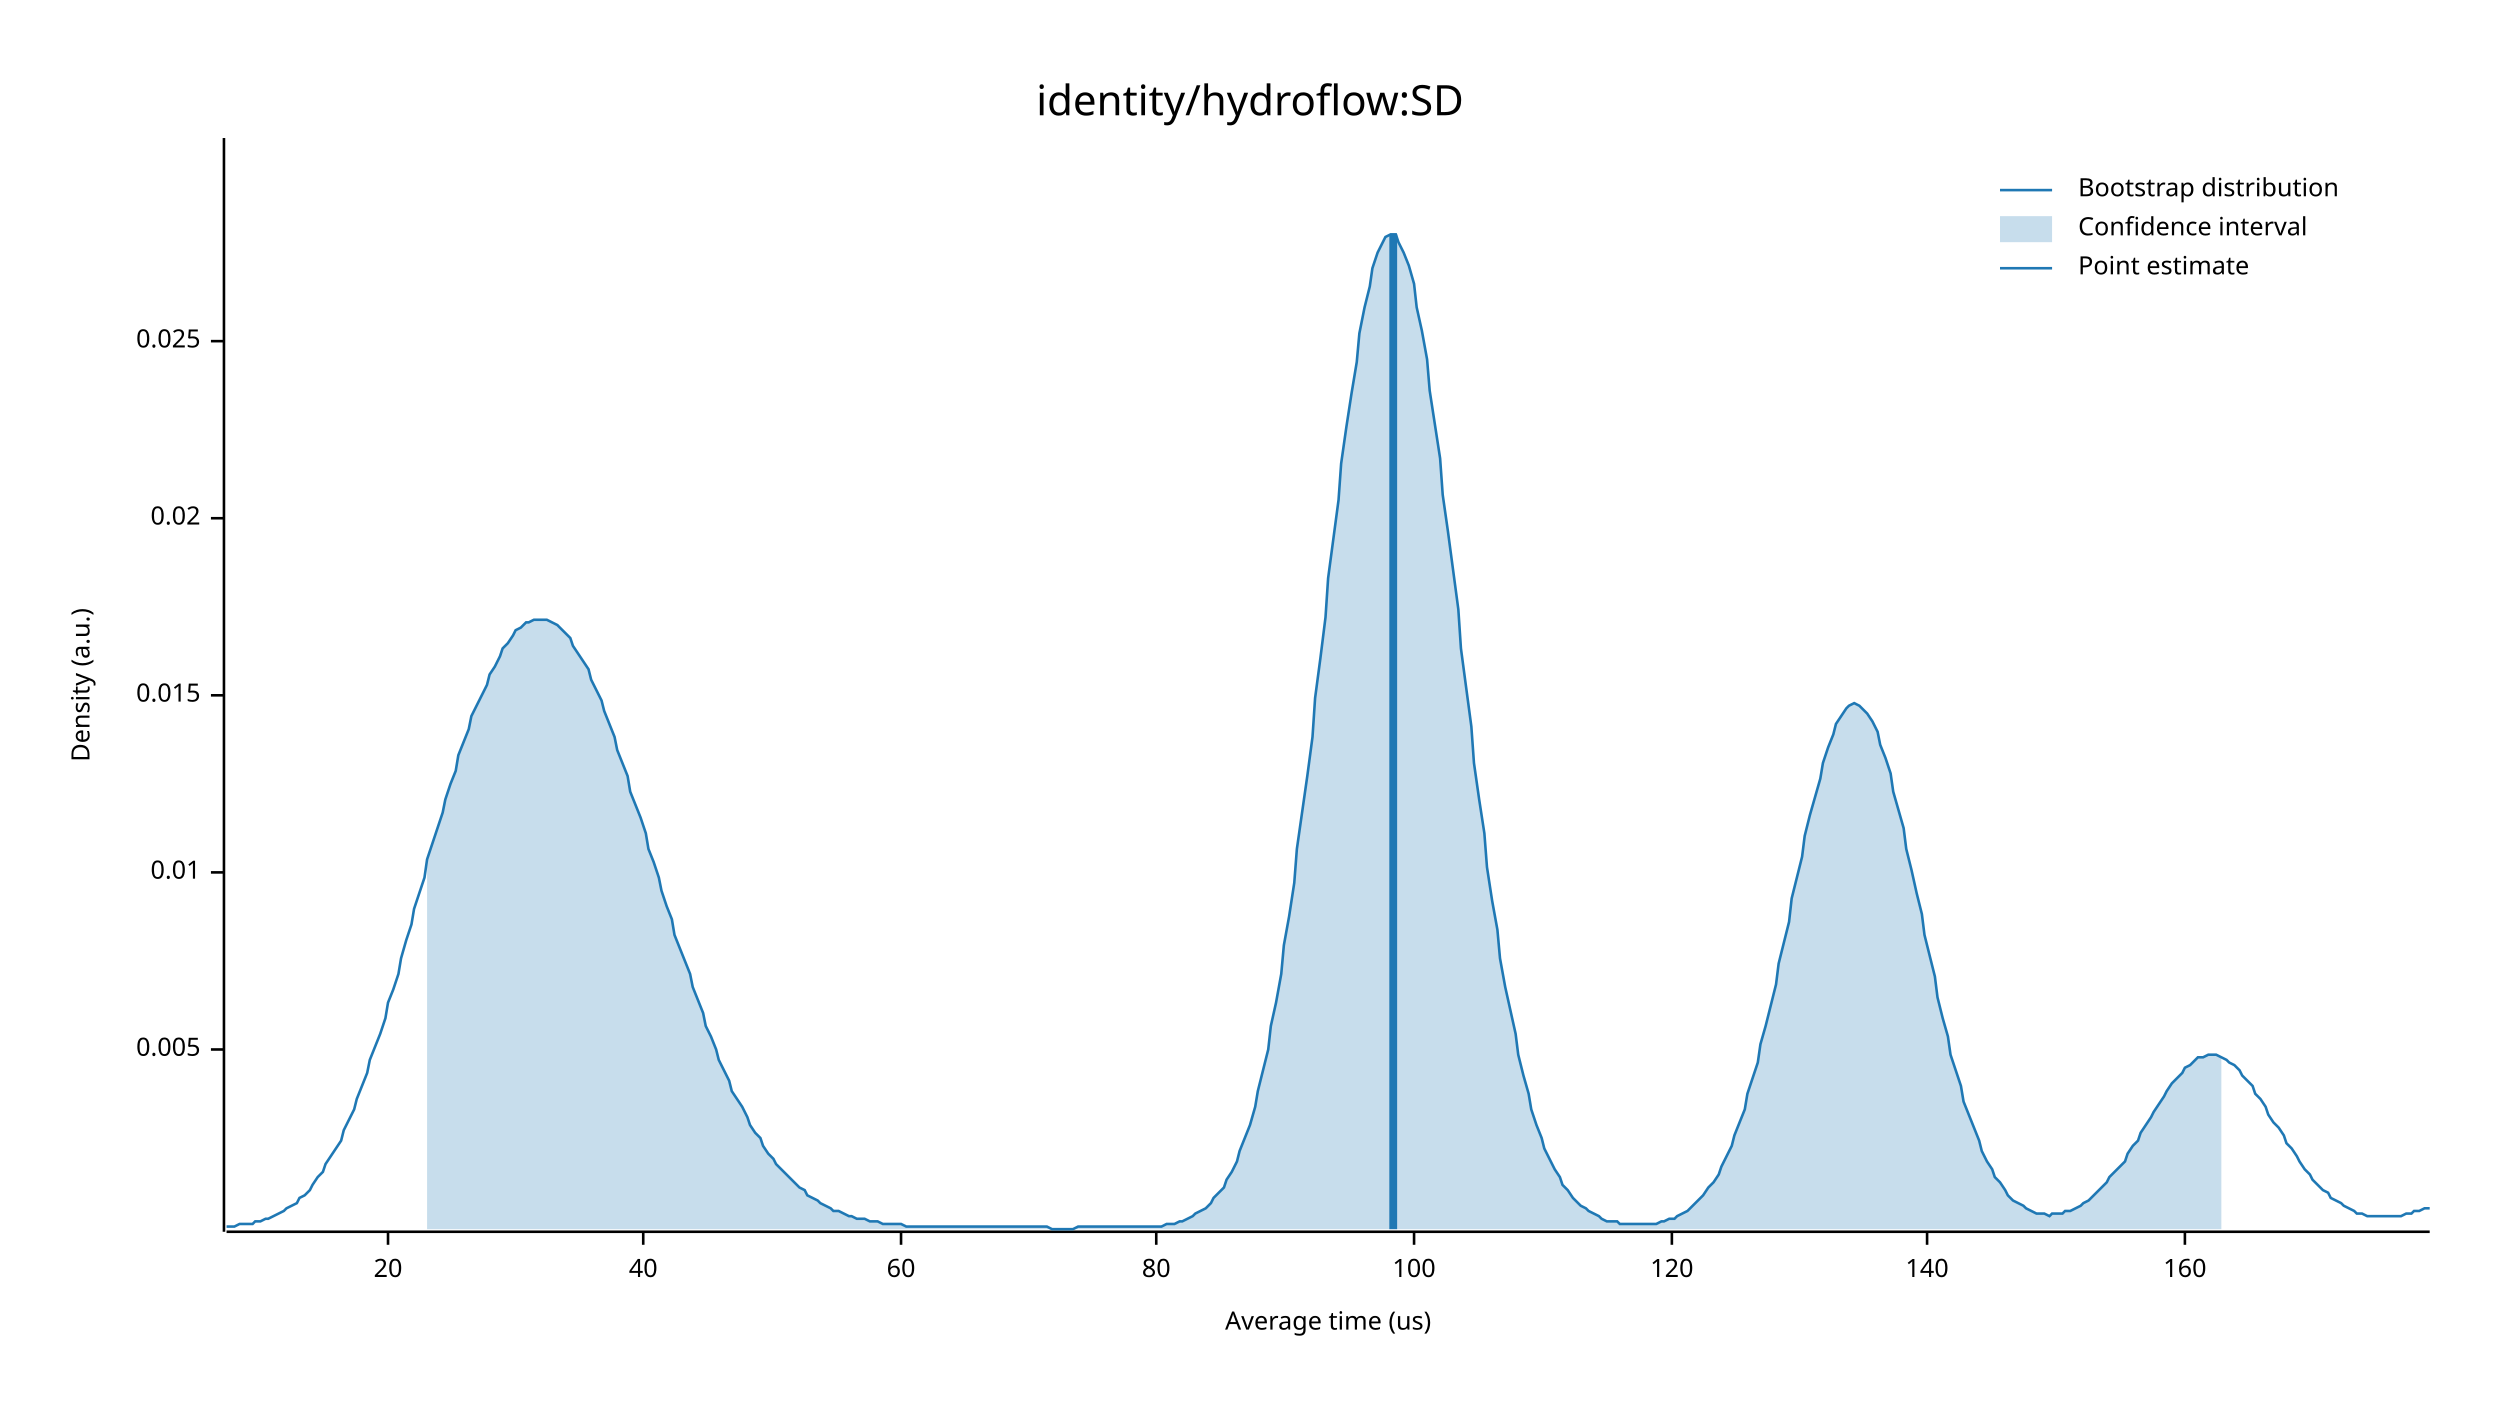
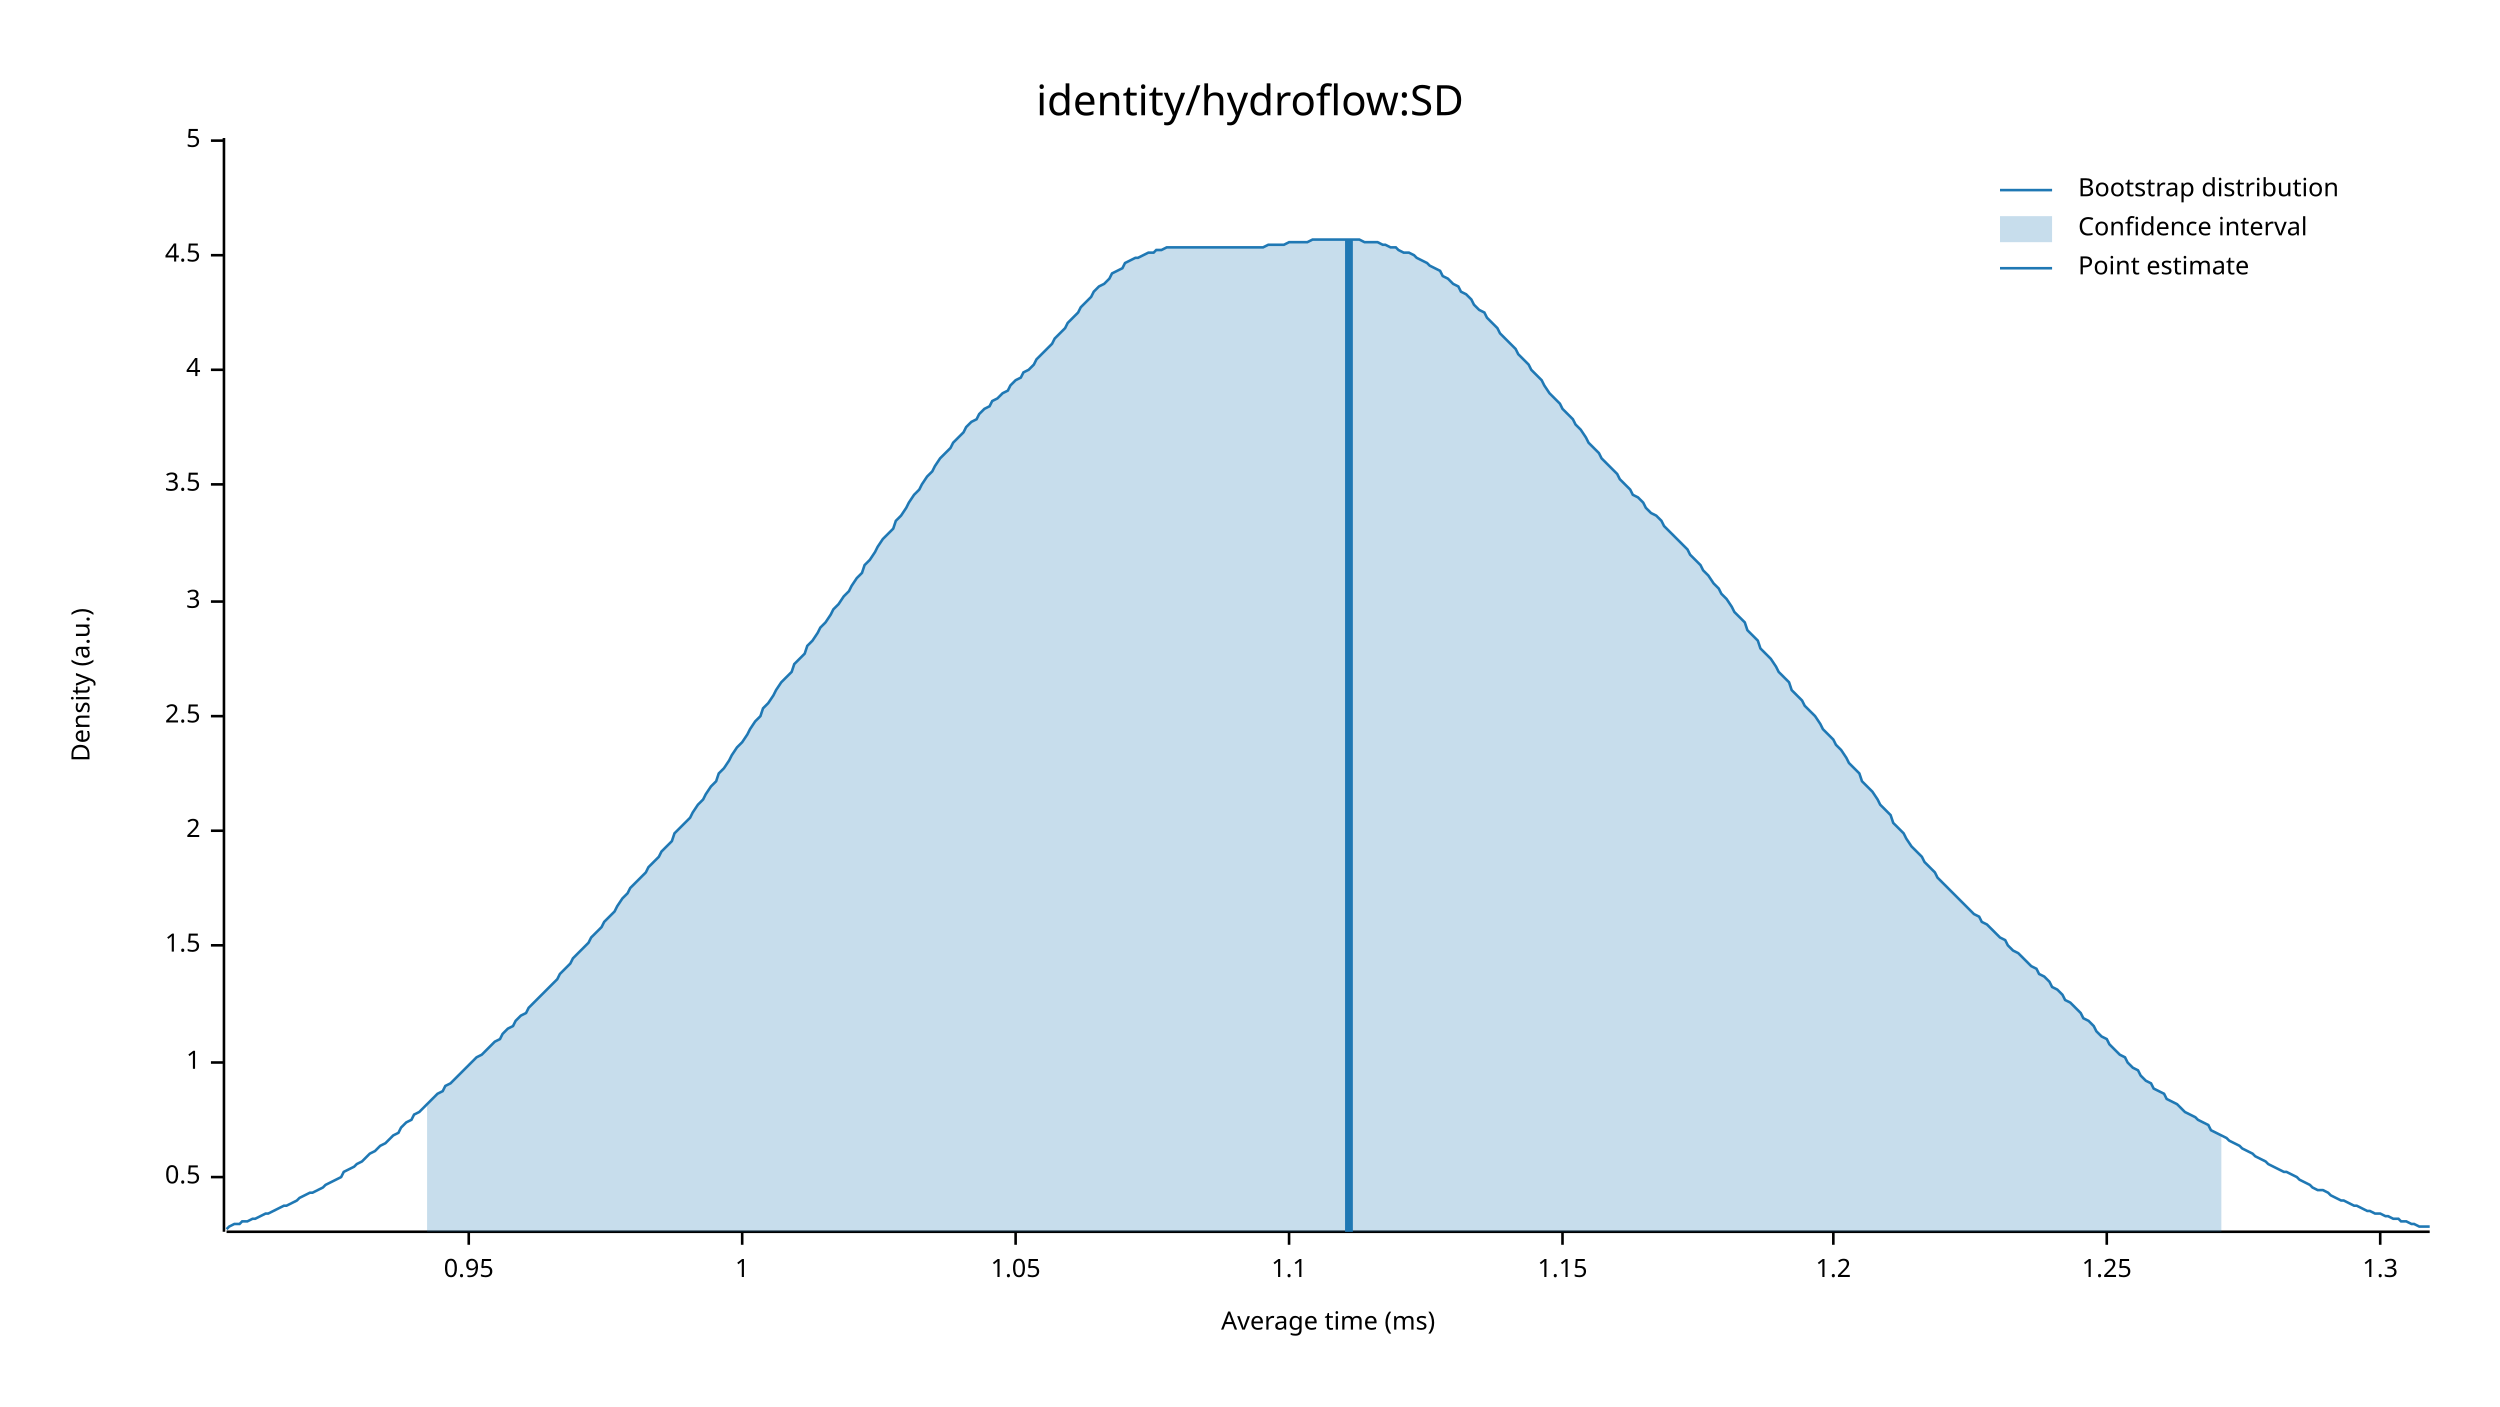
<svg xmlns="http://www.w3.org/2000/svg" width="960" height="540" viewBox="0 0 960 540">
  <text x="480" y="32" dy="0.76em" text-anchor="middle" font-family="sans-serif" font-size="16.129" opacity="1" fill="#000000">
identity/hydroflow:SD
</text>
  <text x="27" y="263" dy="0.76em" text-anchor="middle" font-family="sans-serif" font-size="9.677" opacity="1" fill="#000000" transform="rotate(270, 27, 263)">
Density (a.u.)
</text>
  <text x="510" y="513" dy="-0.5ex" text-anchor="middle" font-family="sans-serif" font-size="9.677" opacity="1" fill="#000000">
- Average time (us)
+ Average time (ms)
</text>
  <polyline fill="none" opacity="1" stroke="#000000" stroke-width="1" points="86,53 86,473 " />
-   <text x="77" y="403" dy="0.5ex" text-anchor="end" font-family="sans-serif" font-size="9.677" opacity="1" fill="#000000">
- 0.005
+   <text x="77" y="452" dy="0.5ex" text-anchor="end" font-family="sans-serif" font-size="9.677" opacity="1" fill="#000000">
+ 0.5
</text>
-   <polyline fill="none" opacity="1" stroke="#000000" stroke-width="1" points="81,403 86,403 " />
-   <text x="77" y="335" dy="0.5ex" text-anchor="end" font-family="sans-serif" font-size="9.677" opacity="1" fill="#000000">
- 0.01
+   <polyline fill="none" opacity="1" stroke="#000000" stroke-width="1" points="81,452 86,452 " />
+   <text x="77" y="408" dy="0.5ex" text-anchor="end" font-family="sans-serif" font-size="9.677" opacity="1" fill="#000000">
+ 1
</text>
-   <polyline fill="none" opacity="1" stroke="#000000" stroke-width="1" points="81,335 86,335 " />
-   <text x="77" y="267" dy="0.5ex" text-anchor="end" font-family="sans-serif" font-size="9.677" opacity="1" fill="#000000">
- 0.015
+   <polyline fill="none" opacity="1" stroke="#000000" stroke-width="1" points="81,408 86,408 " />
+   <text x="77" y="363" dy="0.5ex" text-anchor="end" font-family="sans-serif" font-size="9.677" opacity="1" fill="#000000">
+ 1.5
</text>
-   <polyline fill="none" opacity="1" stroke="#000000" stroke-width="1" points="81,267 86,267 " />
-   <text x="77" y="199" dy="0.5ex" text-anchor="end" font-family="sans-serif" font-size="9.677" opacity="1" fill="#000000">
- 0.02
+   <polyline fill="none" opacity="1" stroke="#000000" stroke-width="1" points="81,363 86,363 " />
+   <text x="77" y="319" dy="0.5ex" text-anchor="end" font-family="sans-serif" font-size="9.677" opacity="1" fill="#000000">
+ 2
</text>
-   <polyline fill="none" opacity="1" stroke="#000000" stroke-width="1" points="81,199 86,199 " />
-   <text x="77" y="131" dy="0.5ex" text-anchor="end" font-family="sans-serif" font-size="9.677" opacity="1" fill="#000000">
- 0.025
+   <polyline fill="none" opacity="1" stroke="#000000" stroke-width="1" points="81,319 86,319 " />
+   <text x="77" y="275" dy="0.5ex" text-anchor="end" font-family="sans-serif" font-size="9.677" opacity="1" fill="#000000">
+ 2.5
</text>
-   <polyline fill="none" opacity="1" stroke="#000000" stroke-width="1" points="81,131 86,131 " />
+   <polyline fill="none" opacity="1" stroke="#000000" stroke-width="1" points="81,275 86,275 " />
+   <text x="77" y="231" dy="0.5ex" text-anchor="end" font-family="sans-serif" font-size="9.677" opacity="1" fill="#000000">
+ 3
+ </text>
+   <polyline fill="none" opacity="1" stroke="#000000" stroke-width="1" points="81,231 86,231 " />
+   <text x="77" y="186" dy="0.5ex" text-anchor="end" font-family="sans-serif" font-size="9.677" opacity="1" fill="#000000">
+ 3.5
+ </text>
+   <polyline fill="none" opacity="1" stroke="#000000" stroke-width="1" points="81,186 86,186 " />
+   <text x="77" y="142" dy="0.5ex" text-anchor="end" font-family="sans-serif" font-size="9.677" opacity="1" fill="#000000">
+ 4
+ </text>
+   <polyline fill="none" opacity="1" stroke="#000000" stroke-width="1" points="81,142 86,142 " />
+   <text x="77" y="98" dy="0.5ex" text-anchor="end" font-family="sans-serif" font-size="9.677" opacity="1" fill="#000000">
+ 4.5
+ </text>
+   <polyline fill="none" opacity="1" stroke="#000000" stroke-width="1" points="81,98 86,98 " />
+   <text x="77" y="54" dy="0.5ex" text-anchor="end" font-family="sans-serif" font-size="9.677" opacity="1" fill="#000000">
+ 5
+ </text>
+   <polyline fill="none" opacity="1" stroke="#000000" stroke-width="1" points="81,54 86,54 " />
  <polyline fill="none" opacity="1" stroke="#000000" stroke-width="1" points="87,473 933,473 " />
-   <text x="149" y="483" dy="0.76em" text-anchor="middle" font-family="sans-serif" font-size="9.677" opacity="1" fill="#000000">
- 20
+   <text x="180" y="483" dy="0.76em" text-anchor="middle" font-family="sans-serif" font-size="9.677" opacity="1" fill="#000000">
+ 0.95
</text>
-   <polyline fill="none" opacity="1" stroke="#000000" stroke-width="1" points="149,473 149,478 " />
-   <text x="247" y="483" dy="0.76em" text-anchor="middle" font-family="sans-serif" font-size="9.677" opacity="1" fill="#000000">
- 40
+   <polyline fill="none" opacity="1" stroke="#000000" stroke-width="1" points="180,473 180,478 " />
+   <text x="285" y="483" dy="0.76em" text-anchor="middle" font-family="sans-serif" font-size="9.677" opacity="1" fill="#000000">
+ 1
</text>
-   <polyline fill="none" opacity="1" stroke="#000000" stroke-width="1" points="247,473 247,478 " />
-   <text x="346" y="483" dy="0.76em" text-anchor="middle" font-family="sans-serif" font-size="9.677" opacity="1" fill="#000000">
- 60
+   <polyline fill="none" opacity="1" stroke="#000000" stroke-width="1" points="285,473 285,478 " />
+   <text x="390" y="483" dy="0.76em" text-anchor="middle" font-family="sans-serif" font-size="9.677" opacity="1" fill="#000000">
+ 1.05
</text>
-   <polyline fill="none" opacity="1" stroke="#000000" stroke-width="1" points="346,473 346,478 " />
-   <text x="444" y="483" dy="0.76em" text-anchor="middle" font-family="sans-serif" font-size="9.677" opacity="1" fill="#000000">
- 80
+   <polyline fill="none" opacity="1" stroke="#000000" stroke-width="1" points="390,473 390,478 " />
+   <text x="495" y="483" dy="0.76em" text-anchor="middle" font-family="sans-serif" font-size="9.677" opacity="1" fill="#000000">
+ 1.1
</text>
-   <polyline fill="none" opacity="1" stroke="#000000" stroke-width="1" points="444,473 444,478 " />
-   <text x="543" y="483" dy="0.76em" text-anchor="middle" font-family="sans-serif" font-size="9.677" opacity="1" fill="#000000">
- 100
+   <polyline fill="none" opacity="1" stroke="#000000" stroke-width="1" points="495,473 495,478 " />
+   <text x="600" y="483" dy="0.76em" text-anchor="middle" font-family="sans-serif" font-size="9.677" opacity="1" fill="#000000">
+ 1.15
</text>
-   <polyline fill="none" opacity="1" stroke="#000000" stroke-width="1" points="543,473 543,478 " />
-   <text x="642" y="483" dy="0.76em" text-anchor="middle" font-family="sans-serif" font-size="9.677" opacity="1" fill="#000000">
- 120
+   <polyline fill="none" opacity="1" stroke="#000000" stroke-width="1" points="600,473 600,478 " />
+   <text x="704" y="483" dy="0.76em" text-anchor="middle" font-family="sans-serif" font-size="9.677" opacity="1" fill="#000000">
+ 1.2
</text>
-   <polyline fill="none" opacity="1" stroke="#000000" stroke-width="1" points="642,473 642,478 " />
-   <text x="740" y="483" dy="0.76em" text-anchor="middle" font-family="sans-serif" font-size="9.677" opacity="1" fill="#000000">
- 140
+   <polyline fill="none" opacity="1" stroke="#000000" stroke-width="1" points="704,473 704,478 " />
+   <text x="809" y="483" dy="0.76em" text-anchor="middle" font-family="sans-serif" font-size="9.677" opacity="1" fill="#000000">
+ 1.25
</text>
-   <polyline fill="none" opacity="1" stroke="#000000" stroke-width="1" points="740,473 740,478 " />
-   <text x="839" y="483" dy="0.76em" text-anchor="middle" font-family="sans-serif" font-size="9.677" opacity="1" fill="#000000">
- 160
+   <polyline fill="none" opacity="1" stroke="#000000" stroke-width="1" points="809,473 809,478 " />
+   <text x="914" y="483" dy="0.76em" text-anchor="middle" font-family="sans-serif" font-size="9.677" opacity="1" fill="#000000">
+ 1.3
</text>
-   <polyline fill="none" opacity="1" stroke="#000000" stroke-width="1" points="839,473 839,478 " />
-   <polyline fill="none" opacity="1" stroke="#1F78B4" stroke-width="1" points="87,471 88,471 90,471 92,470 93,470 95,470 97,470 98,469 100,469 102,468 103,468 105,467 107,466 109,465 110,464 112,463 114,462 115,460 117,459 119,457 120,455 122,452 124,450 125,447 127,444 129,441 131,438 132,434 134,430 136,426 137,422 139,417 141,412 142,407 144,402 146,397 148,391 149,385 151,380 153,374 154,368 156,361 158,355 159,349 161,343 163,337 164,330 166,324 168,318 170,312 171,307 173,301 175,296 176,290 178,285 180,280 181,275 183,271 185,267 187,263 188,259 190,256 192,252 193,249 195,247 197,244 198,242 200,241 202,239 203,239 205,238 207,238 209,238 210,238 212,239 214,240 215,241 217,243 219,245 220,248 222,251 224,254 226,257 227,261 229,265 231,269 232,273 234,278 236,283 237,288 239,293 241,298 242,304 244,309 246,314 248,320 249,326 251,331 253,337 254,342 256,348 258,353 259,359 261,364 263,369 265,374 266,379 268,384 270,389 271,394 273,398 275,403 276,407 278,411 280,415 281,419 283,422 285,425 287,429 288,432 290,435 292,437 293,440 295,443 297,445 298,447 300,449 302,451 304,453 305,454 307,456 309,457 310,459 312,460 314,461 315,462 317,463 319,464 320,465 322,465 324,466 326,467 327,467 329,468 331,468 332,468 334,469 336,469 337,469 339,470 341,470 343,470 344,470 346,470 348,471 349,471 351,471 353,471 354,471 356,471 358,471 359,471 361,471 363,471 365,471 366,471 368,471 370,471 371,471 373,471 375,471 376,471 378,471 380,471 381,471 383,471 385,471 387,471 388,471 390,471 392,471 393,471 395,471 397,471 398,471 400,471 402,471 404,472 405,472 407,472 409,472 410,472 412,472 414,471 415,471 417,471 419,471 420,471 422,471 424,471 426,471 427,471 429,471 431,471 432,471 434,471 436,471 437,471 439,471 441,471 443,471 444,471 446,471 448,470 449,470 451,470 453,469 454,469 456,468 458,467 459,466 461,465 463,464 465,462 466,460 468,458 470,456 471,453 473,450 475,446 476,442 478,437 480,432 482,425 483,419 485,411 487,403 488,394 490,385 492,374 493,363 495,352 497,339 498,326 500,312 502,298 504,283 505,268 507,253 509,237 510,222 512,207 514,192 515,178 517,164 519,151 521,139 522,128 524,118 526,110 527,103 529,97 531,93 532,91 534,90 536,90 537,93 539,97 541,102 543,109 544,118 546,127 548,138 549,150 551,163 553,176 554,190 556,204 558,219 560,234 561,249 563,264 565,279 566,293 568,307 570,320 571,333 573,346 575,357 576,368 578,379 580,388 582,397 583,405 585,413 587,420 588,426 590,432 592,437 593,441 595,445 597,449 599,452 600,455 602,457 604,460 605,461 607,463 609,464 610,465 612,466 614,467 615,468 617,469 619,469 621,469 622,470 624,470 626,470 627,470 629,470 631,470 632,470 634,470 636,470 638,469 639,469 641,468 643,468 644,467 646,466 648,465 649,464 651,462 653,460 654,459 656,456 658,454 660,451 661,448 663,444 665,440 666,436 668,431 670,426 671,420 673,414 675,408 676,401 678,394 680,386 682,378 683,370 685,362 687,354 688,345 690,337 692,329 693,321 695,313 697,306 699,299 700,293 702,287 704,282 705,278 707,275 709,272 710,271 712,270 714,271 715,272 717,274 719,277 721,281 722,286 724,291 726,297 727,304 729,311 731,318 732,326 734,334 736,343 738,351 739,359 741,367 743,375 744,383 746,391 748,398 749,405 751,411 753,417 754,423 756,428 758,433 760,438 761,442 763,446 765,449 766,452 768,454 770,457 771,459 773,461 775,462 777,463 778,464 780,465 782,466 783,466 785,466 787,467 788,466 790,466 792,466 793,465 795,465 797,464 799,463 800,462 802,461 804,459 805,458 807,456 809,454 810,452 812,450 814,448 816,446 817,443 819,440 821,438 822,435 824,432 826,429 827,427 829,424 831,421 832,419 834,416 836,414 838,412 839,410 841,409 843,407 844,406 846,406 848,405 849,405 851,405 853,406 855,407 856,408 858,409 860,411 861,413 863,415 865,417 866,420 868,422 870,425 871,428 873,431 875,433 877,436 878,439 880,441 882,444 883,446 885,449 887,451 888,453 890,455 892,457 894,458 895,460 897,461 899,462 900,463 902,464 904,465 905,466 907,466 909,467 910,467 912,467 914,467 916,467 917,467 919,467 921,467 922,467 924,466 926,466 927,465 929,465 931,464 933,464 " />
-   <polygon opacity="0.25" fill="#1F78B4" points="164,330 166,324 168,318 170,312 171,307 173,301 175,296 176,290 178,285 180,280 181,275 183,271 185,267 187,263 188,259 190,256 192,252 193,249 195,247 197,244 198,242 200,241 202,239 203,239 205,238 207,238 209,238 210,238 212,239 214,240 215,241 217,243 219,245 220,248 222,251 224,254 226,257 227,261 229,265 231,269 232,273 234,278 236,283 237,288 239,293 241,298 242,304 244,309 246,314 248,320 249,326 251,331 253,337 254,342 256,348 258,353 259,359 261,364 263,369 265,374 266,379 268,384 270,389 271,394 273,398 275,403 276,407 278,411 280,415 281,419 283,422 285,425 287,429 288,432 290,435 292,437 293,440 295,443 297,445 298,447 300,449 302,451 304,453 305,454 307,456 309,457 310,459 312,460 314,461 315,462 317,463 319,464 320,465 322,465 324,466 326,467 327,467 329,468 331,468 332,468 334,469 336,469 337,469 339,470 341,470 343,470 344,470 346,470 348,471 349,471 351,471 353,471 354,471 356,471 358,471 359,471 361,471 363,471 365,471 366,471 368,471 370,471 371,471 373,471 375,471 376,471 378,471 380,471 381,471 383,471 385,471 387,471 388,471 390,471 392,471 393,471 395,471 397,471 398,471 400,471 402,471 404,472 405,472 407,472 409,472 410,472 412,472 414,471 415,471 417,471 419,471 420,471 422,471 424,471 426,471 427,471 429,471 431,471 432,471 434,471 436,471 437,471 439,471 441,471 443,471 444,471 446,471 448,470 449,470 451,470 453,469 454,469 456,468 458,467 459,466 461,465 463,464 465,462 466,460 468,458 470,456 471,453 473,450 475,446 476,442 478,437 480,432 482,425 483,419 485,411 487,403 488,394 490,385 492,374 493,363 495,352 497,339 498,326 500,312 502,298 504,283 505,268 507,253 509,237 510,222 512,207 514,192 515,178 517,164 519,151 521,139 522,128 524,118 526,110 527,103 529,97 531,93 532,91 534,90 536,90 537,93 539,97 541,102 543,109 544,118 546,127 548,138 549,150 551,163 553,176 554,190 556,204 558,219 560,234 561,249 563,264 565,279 566,293 568,307 570,320 571,333 573,346 575,357 576,368 578,379 580,388 582,397 583,405 585,413 587,420 588,426 590,432 592,437 593,441 595,445 597,449 599,452 600,455 602,457 604,460 605,461 607,463 609,464 610,465 612,466 614,467 615,468 617,469 619,469 621,469 622,470 624,470 626,470 627,470 629,470 631,470 632,470 634,470 636,470 638,469 639,469 641,468 643,468 644,467 646,466 648,465 649,464 651,462 653,460 654,459 656,456 658,454 660,451 661,448 663,444 665,440 666,436 668,431 670,426 671,420 673,414 675,408 676,401 678,394 680,386 682,378 683,370 685,362 687,354 688,345 690,337 692,329 693,321 695,313 697,306 699,299 700,293 702,287 704,282 705,278 707,275 709,272 710,271 712,270 714,271 715,272 717,274 719,277 721,281 722,286 724,291 726,297 727,304 729,311 731,318 732,326 734,334 736,343 738,351 739,359 741,367 743,375 744,383 746,391 748,398 749,405 751,411 753,417 754,423 756,428 758,433 760,438 761,442 763,446 765,449 766,452 768,454 770,457 771,459 773,461 775,462 777,463 778,464 780,465 782,466 783,466 785,466 787,467 788,466 790,466 792,466 793,465 795,465 797,464 799,463 800,462 802,461 804,459 805,458 807,456 809,454 810,452 812,450 814,448 816,446 817,443 819,440 821,438 822,435 824,432 826,429 827,427 829,424 831,421 832,419 834,416 836,414 838,412 839,410 841,409 843,407 844,406 846,406 848,405 849,405 851,405 853,406 853,472 164,472 " />
-   <polyline fill="none" opacity="1" stroke="#1F78B4" stroke-width="3" points="535,472 535,90 " />
+   <polyline fill="none" opacity="1" stroke="#000000" stroke-width="1" points="914,473 914,478 " />
+   <polyline fill="none" opacity="1" stroke="#1F78B4" stroke-width="1" points="87,472 88,471 90,470 92,470 93,469 95,469 97,468 98,468 100,467 102,466 103,466 105,465 107,464 109,463 110,463 112,462 114,461 115,460 117,459 119,458 120,458 122,457 124,456 125,455 127,454 129,453 131,452 132,450 134,449 136,448 137,447 139,446 141,444 142,443 144,442 146,440 148,439 149,438 151,436 153,435 154,433 156,431 158,430 159,428 161,427 163,425 164,424 166,422 168,420 170,419 171,417 173,416 175,414 176,413 178,411 180,409 181,408 183,406 185,405 187,403 188,402 190,400 192,399 193,397 195,395 197,394 198,392 200,390 202,389 203,387 205,385 207,383 209,381 210,380 212,378 214,376 215,374 217,372 219,370 220,368 222,366 224,364 226,362 227,360 229,358 231,356 232,354 234,352 236,350 237,348 239,345 241,343 242,341 244,339 246,337 248,335 249,333 251,331 253,329 254,327 256,325 258,323 259,320 261,318 263,316 265,314 266,312 268,309 270,307 271,305 273,302 275,300 276,297 278,295 280,292 281,290 283,287 285,285 287,282 288,280 290,277 292,275 293,272 295,270 297,267 298,265 300,262 302,260 304,258 305,255 307,253 309,251 310,248 312,246 314,243 315,241 317,239 319,236 320,234 322,232 324,229 326,227 327,225 329,222 331,220 332,217 334,215 336,212 337,210 339,207 341,205 343,203 344,200 346,198 348,195 349,193 351,190 353,188 354,186 356,183 358,181 359,179 361,176 363,174 365,172 366,170 368,168 370,166 371,164 373,162 375,161 376,159 378,157 380,156 381,154 383,153 385,151 387,150 388,148 390,146 392,145 393,143 395,142 397,140 398,138 400,136 402,134 404,132 405,130 407,128 409,126 410,124 412,122 414,120 415,118 417,116 419,114 420,112 422,110 424,109 426,107 427,105 429,104 431,103 432,101 434,100 436,99 437,99 439,98 441,97 443,97 444,96 446,96 448,95 449,95 451,95 453,95 454,95 456,95 458,95 459,95 461,95 463,95 465,95 466,95 468,95 470,95 471,95 473,95 475,95 476,95 478,95 480,95 482,95 483,95 485,95 487,94 488,94 490,94 492,94 493,94 495,93 497,93 498,93 500,93 502,93 504,92 505,92 507,92 509,92 510,92 512,92 514,92 515,92 517,92 519,92 521,92 522,92 524,93 526,93 527,93 529,93 531,94 532,94 534,95 536,95 537,96 539,97 541,97 543,98 544,99 546,100 548,101 549,102 551,103 553,104 554,106 556,107 558,109 560,110 561,112 563,113 565,115 566,117 568,119 570,120 571,122 573,124 575,126 576,128 578,130 580,132 582,134 583,136 585,138 587,140 588,142 590,144 592,146 593,148 595,151 597,153 599,155 600,157 602,159 604,161 605,163 607,165 609,168 610,170 612,172 614,174 615,176 617,178 619,180 621,182 622,184 624,186 626,188 627,190 629,191 631,193 632,195 634,197 636,198 638,200 639,202 641,204 643,206 644,207 646,209 648,211 649,213 651,215 653,217 654,219 656,221 658,224 660,226 661,228 663,230 665,233 666,235 668,237 670,239 671,242 673,244 675,246 676,249 678,251 680,253 682,256 683,258 685,260 687,262 688,265 690,267 692,269 693,271 695,273 697,275 699,278 700,280 702,282 704,284 705,286 707,288 709,291 710,293 712,295 714,297 715,300 717,302 719,304 721,307 722,309 724,311 726,313 727,316 729,318 731,320 732,322 734,325 736,327 738,329 739,331 741,333 743,335 744,337 746,339 748,341 749,342 751,344 753,346 754,347 756,349 758,351 760,352 761,354 763,355 765,357 766,358 768,360 770,361 771,363 773,365 775,366 777,368 778,369 780,371 782,372 783,374 785,375 787,377 788,379 790,380 792,382 793,384 795,385 797,387 799,389 800,391 802,392 804,394 805,396 807,398 809,399 810,401 812,403 814,405 816,406 817,408 819,410 821,411 822,413 824,415 826,416 827,418 829,419 831,420 832,422 834,423 836,424 838,426 839,427 841,428 843,429 844,430 846,431 848,432 849,434 851,435 853,436 855,437 856,438 858,439 860,440 861,441 863,442 865,443 866,444 868,445 870,446 871,447 873,448 875,449 877,450 878,450 880,451 882,452 883,453 885,454 887,455 888,456 890,457 892,457 894,458 895,459 897,460 899,461 900,461 902,462 904,463 905,463 907,464 909,465 910,465 912,466 914,466 916,467 917,467 919,468 921,468 922,469 924,469 926,470 927,470 929,471 931,471 933,471 " />
+   <polygon opacity="0.25" fill="#1F78B4" points="164,424 166,422 168,420 170,419 171,417 173,416 175,414 176,413 178,411 180,409 181,408 183,406 185,405 187,403 188,402 190,400 192,399 193,397 195,395 197,394 198,392 200,390 202,389 203,387 205,385 207,383 209,381 210,380 212,378 214,376 215,374 217,372 219,370 220,368 222,366 224,364 226,362 227,360 229,358 231,356 232,354 234,352 236,350 237,348 239,345 241,343 242,341 244,339 246,337 248,335 249,333 251,331 253,329 254,327 256,325 258,323 259,320 261,318 263,316 265,314 266,312 268,309 270,307 271,305 273,302 275,300 276,297 278,295 280,292 281,290 283,287 285,285 287,282 288,280 290,277 292,275 293,272 295,270 297,267 298,265 300,262 302,260 304,258 305,255 307,253 309,251 310,248 312,246 314,243 315,241 317,239 319,236 320,234 322,232 324,229 326,227 327,225 329,222 331,220 332,217 334,215 336,212 337,210 339,207 341,205 343,203 344,200 346,198 348,195 349,193 351,190 353,188 354,186 356,183 358,181 359,179 361,176 363,174 365,172 366,170 368,168 370,166 371,164 373,162 375,161 376,159 378,157 380,156 381,154 383,153 385,151 387,150 388,148 390,146 392,145 393,143 395,142 397,140 398,138 400,136 402,134 404,132 405,130 407,128 409,126 410,124 412,122 414,120 415,118 417,116 419,114 420,112 422,110 424,109 426,107 427,105 429,104 431,103 432,101 434,100 436,99 437,99 439,98 441,97 443,97 444,96 446,96 448,95 449,95 451,95 453,95 454,95 456,95 458,95 459,95 461,95 463,95 465,95 466,95 468,95 470,95 471,95 473,95 475,95 476,95 478,95 480,95 482,95 483,95 485,95 487,94 488,94 490,94 492,94 493,94 495,93 497,93 498,93 500,93 502,93 504,92 505,92 507,92 509,92 510,92 512,92 514,92 515,92 517,92 519,92 521,92 522,92 524,93 526,93 527,93 529,93 531,94 532,94 534,95 536,95 537,96 539,97 541,97 543,98 544,99 546,100 548,101 549,102 551,103 553,104 554,106 556,107 558,109 560,110 561,112 563,113 565,115 566,117 568,119 570,120 571,122 573,124 575,126 576,128 578,130 580,132 582,134 583,136 585,138 587,140 588,142 590,144 592,146 593,148 595,151 597,153 599,155 600,157 602,159 604,161 605,163 607,165 609,168 610,170 612,172 614,174 615,176 617,178 619,180 621,182 622,184 624,186 626,188 627,190 629,191 631,193 632,195 634,197 636,198 638,200 639,202 641,204 643,206 644,207 646,209 648,211 649,213 651,215 653,217 654,219 656,221 658,224 660,226 661,228 663,230 665,233 666,235 668,237 670,239 671,242 673,244 675,246 676,249 678,251 680,253 682,256 683,258 685,260 687,262 688,265 690,267 692,269 693,271 695,273 697,275 699,278 700,280 702,282 704,284 705,286 707,288 709,291 710,293 712,295 714,297 715,300 717,302 719,304 721,307 722,309 724,311 726,313 727,316 729,318 731,320 732,322 734,325 736,327 738,329 739,331 741,333 743,335 744,337 746,339 748,341 749,342 751,344 753,346 754,347 756,349 758,351 760,352 761,354 763,355 765,357 766,358 768,360 770,361 771,363 773,365 775,366 777,368 778,369 780,371 782,372 783,374 785,375 787,377 788,379 790,380 792,382 793,384 795,385 797,387 799,389 800,391 802,392 804,394 805,396 807,398 809,399 810,401 812,403 814,405 816,406 817,408 819,410 821,411 822,413 824,415 826,416 827,418 829,419 831,420 832,422 834,423 836,424 838,426 839,427 841,428 843,429 844,430 846,431 848,432 849,434 851,435 853,436 853,473 164,473 " />
+   <polyline fill="none" opacity="1" stroke="#1F78B4" stroke-width="3" points="518,473 518,92 " />
  <text x="798" y="68" dy="0.76em" text-anchor="start" font-family="sans-serif" font-size="9.677" opacity="1" fill="#000000">
Bootstrap distribution
</text>
  <text x="798" y="83" dy="0.76em" text-anchor="start" font-family="sans-serif" font-size="9.677" opacity="1" fill="#000000">
Confidence interval
</text>
  <text x="798" y="98" dy="0.76em" text-anchor="start" font-family="sans-serif" font-size="9.677" opacity="1" fill="#000000">
Point estimate
</text>
  <polyline fill="none" opacity="1" stroke="#1F78B4" stroke-width="1" points="768,73 788,73 " />
  <rect x="768" y="83" width="20" height="10" opacity="0.25" fill="#1F78B4" stroke="none" />
  <polyline fill="none" opacity="1" stroke="#1F78B4" stroke-width="1" points="768,103 788,103 " />
</svg>
